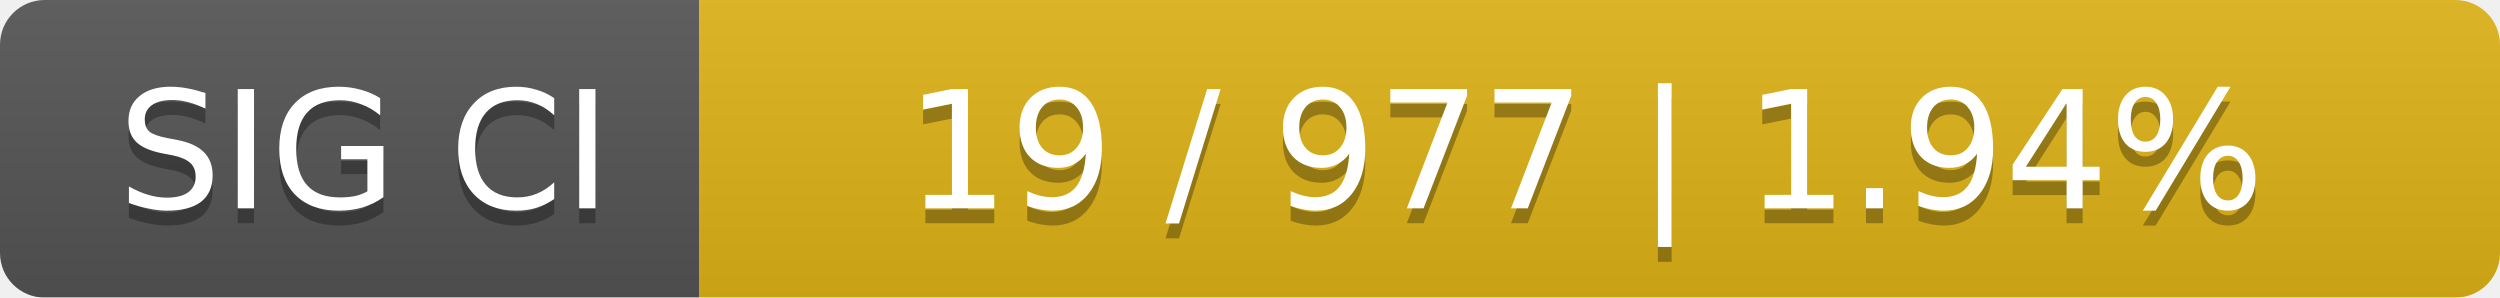
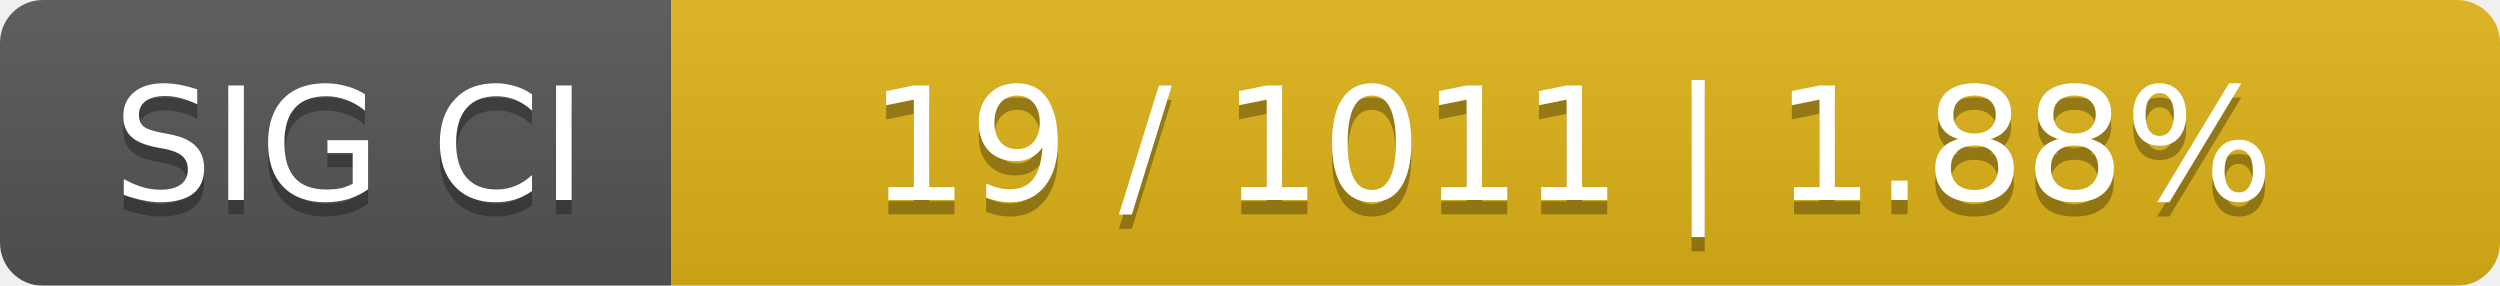
- <svg xmlns="http://www.w3.org/2000/svg" width="168" height="20">
+ <svg xmlns="http://www.w3.org/2000/svg" width="175" height="20">
  <linearGradient id="smooth" x2="0" y2="100%">
    <stop offset="0" stop-color="#bbb" stop-opacity=".1" />
    <stop offset="1" stop-opacity=".1" />
  </linearGradient>
  <mask id="round">
-     <rect width="168" height="20" rx="3" fill="#fff" />
+     <rect width="175" height="20" rx="3" fill="#fff" />
  </mask>
  <g mask="url(#round)">
    <rect width="47" height="20" fill="#555" />
-     <rect x="47" width="121" height="20" fill="#dfb317" />
-     <rect width="168" height="20" fill="url(#smooth)" />
+     <rect x="47" width="128" height="20" fill="#dfb317" />
+     <rect width="175" height="20" fill="url(#smooth)" />
  </g>
  <g fill="#fff" text-anchor="middle" font-family="DejaVu Sans,Verdana,Geneva,sans-serif" font-size="11">
    <text x="24.5" y="15" fill="#010101" fill-opacity=".3">SIG CI</text>
    <text x="24.5" y="14">SIG CI</text>
-     <text x="106.5" y="15" fill="#010101" fill-opacity=".3">19 / 977    |    1.94%</text>
-     <text x="106.5" y="14">19 / 977    |    1.94%</text>
+     <text x="110" y="15" fill="#010101" fill-opacity=".3">19 / 1011    |    1.88%</text>
+     <text x="110" y="14">19 / 1011    |    1.88%</text>
  </g>
</svg>
